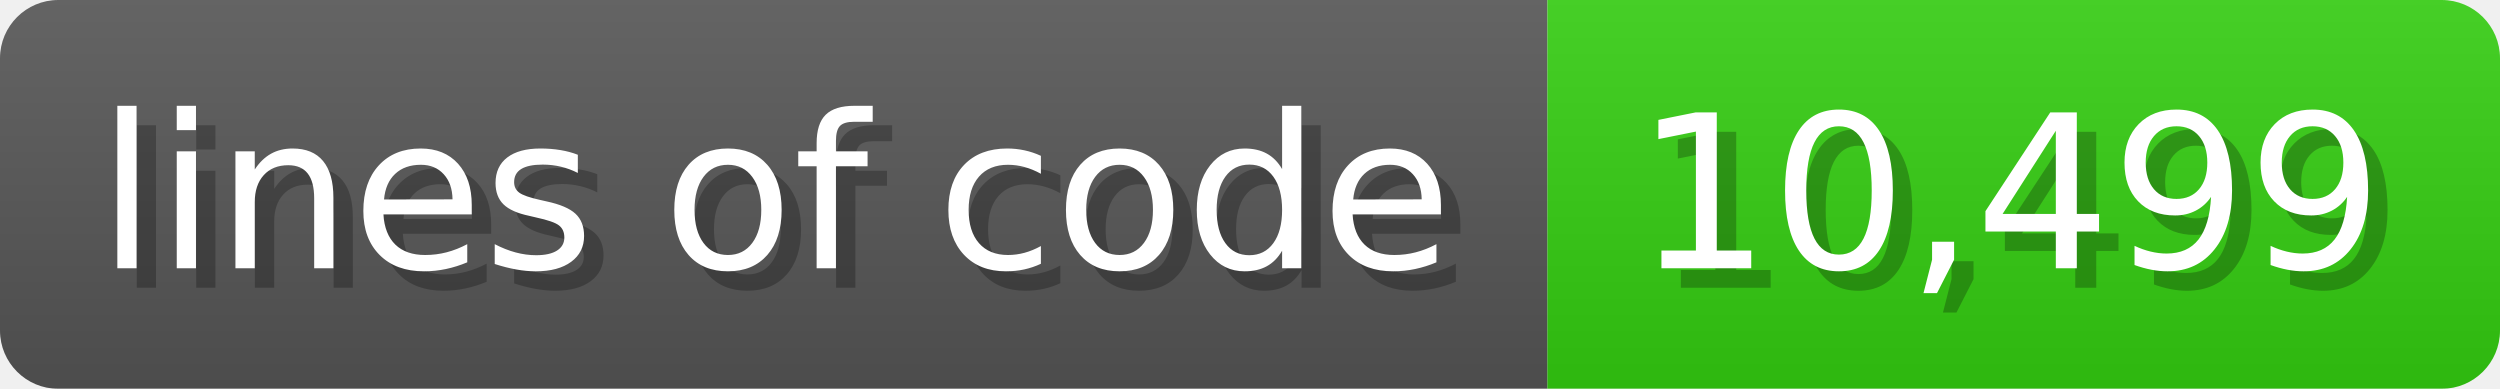
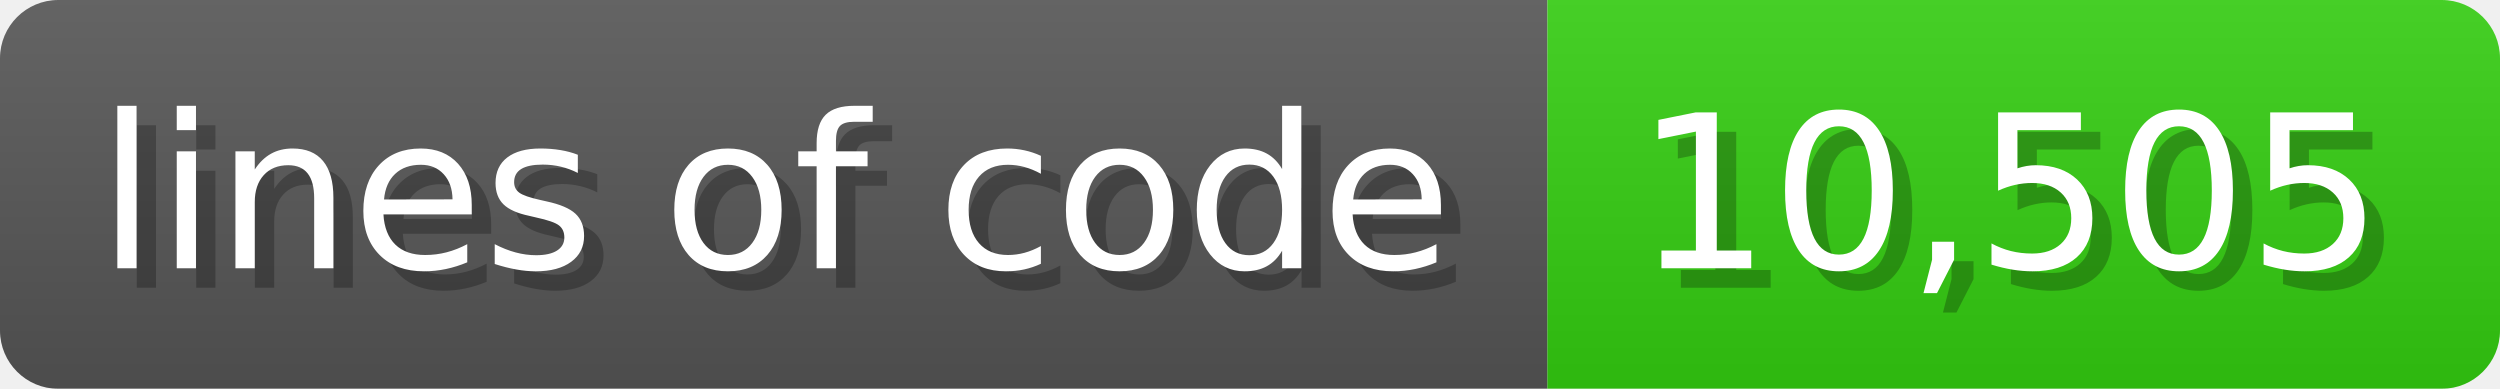
<svg xmlns="http://www.w3.org/2000/svg" width="128.6" height="20" viewBox="0 0 1286 200">
  <linearGradient id="a" x2="0" y2="100%">
    <stop offset="0" stop-opacity=".1" stop-color="#EEE" />
    <stop offset="1" stop-opacity=".1" />
  </linearGradient>
  <mask id="m">
    <rect width="1286" height="200" rx="30" fill="#FFF" />
  </mask>
  <g mask="url(#m)">
    <rect width="796" height="200" fill="#555" />
    <rect width="490" height="200" fill="#3C1" x="796" />
    <rect width="1286" height="200" fill="url(#a)" />
  </g>
  <g fill="#fff" text-anchor="start" font-family="Verdana,DejaVu Sans,sans-serif" font-size="110">
    <text x="60" y="148" textLength="696" fill="#000" opacity="0.25">lines of code</text>
    <text x="50" y="138" textLength="696">lines of code</text>
-     <text x="851" y="148" textLength="390" fill="#000" opacity="0.25">10,499</text>
-     <text x="841" y="138" textLength="390">10,499</text>
+     <text x="851" y="148" textLength="390" fill="#000" opacity="0.25">10,505</text>
+     <text x="841" y="138" textLength="390">10,505</text>
  </g>
</svg>
